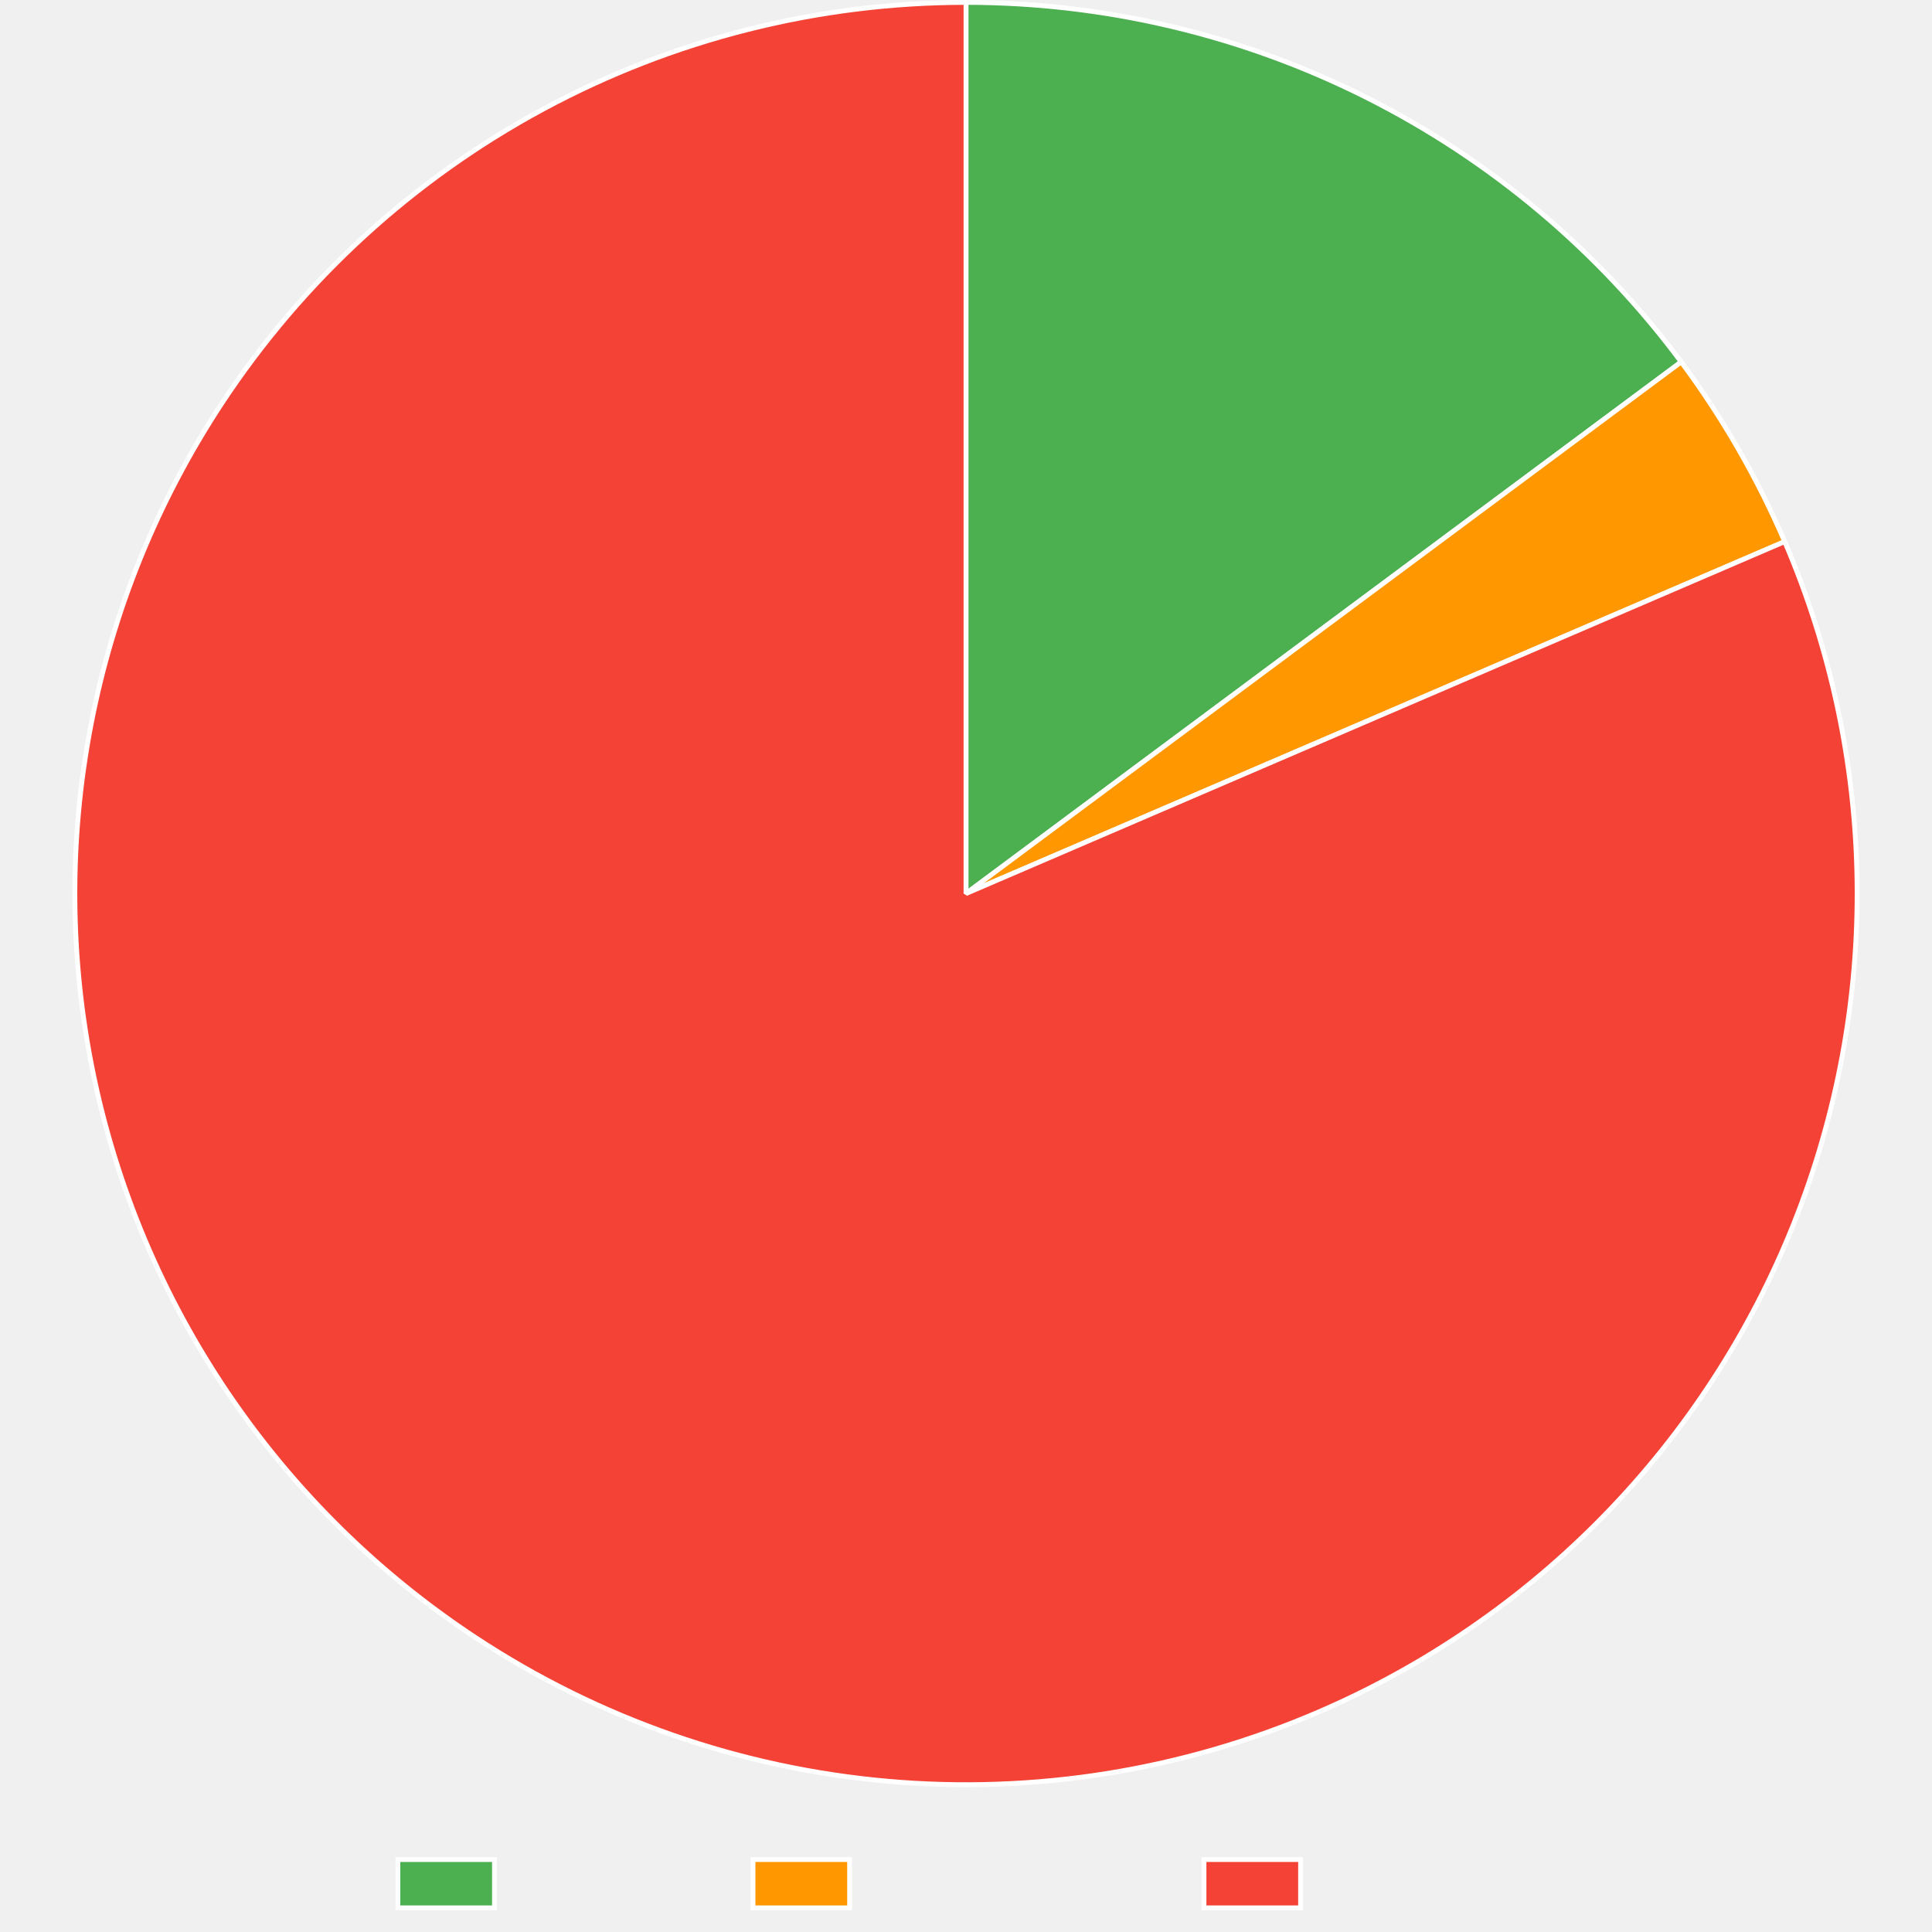
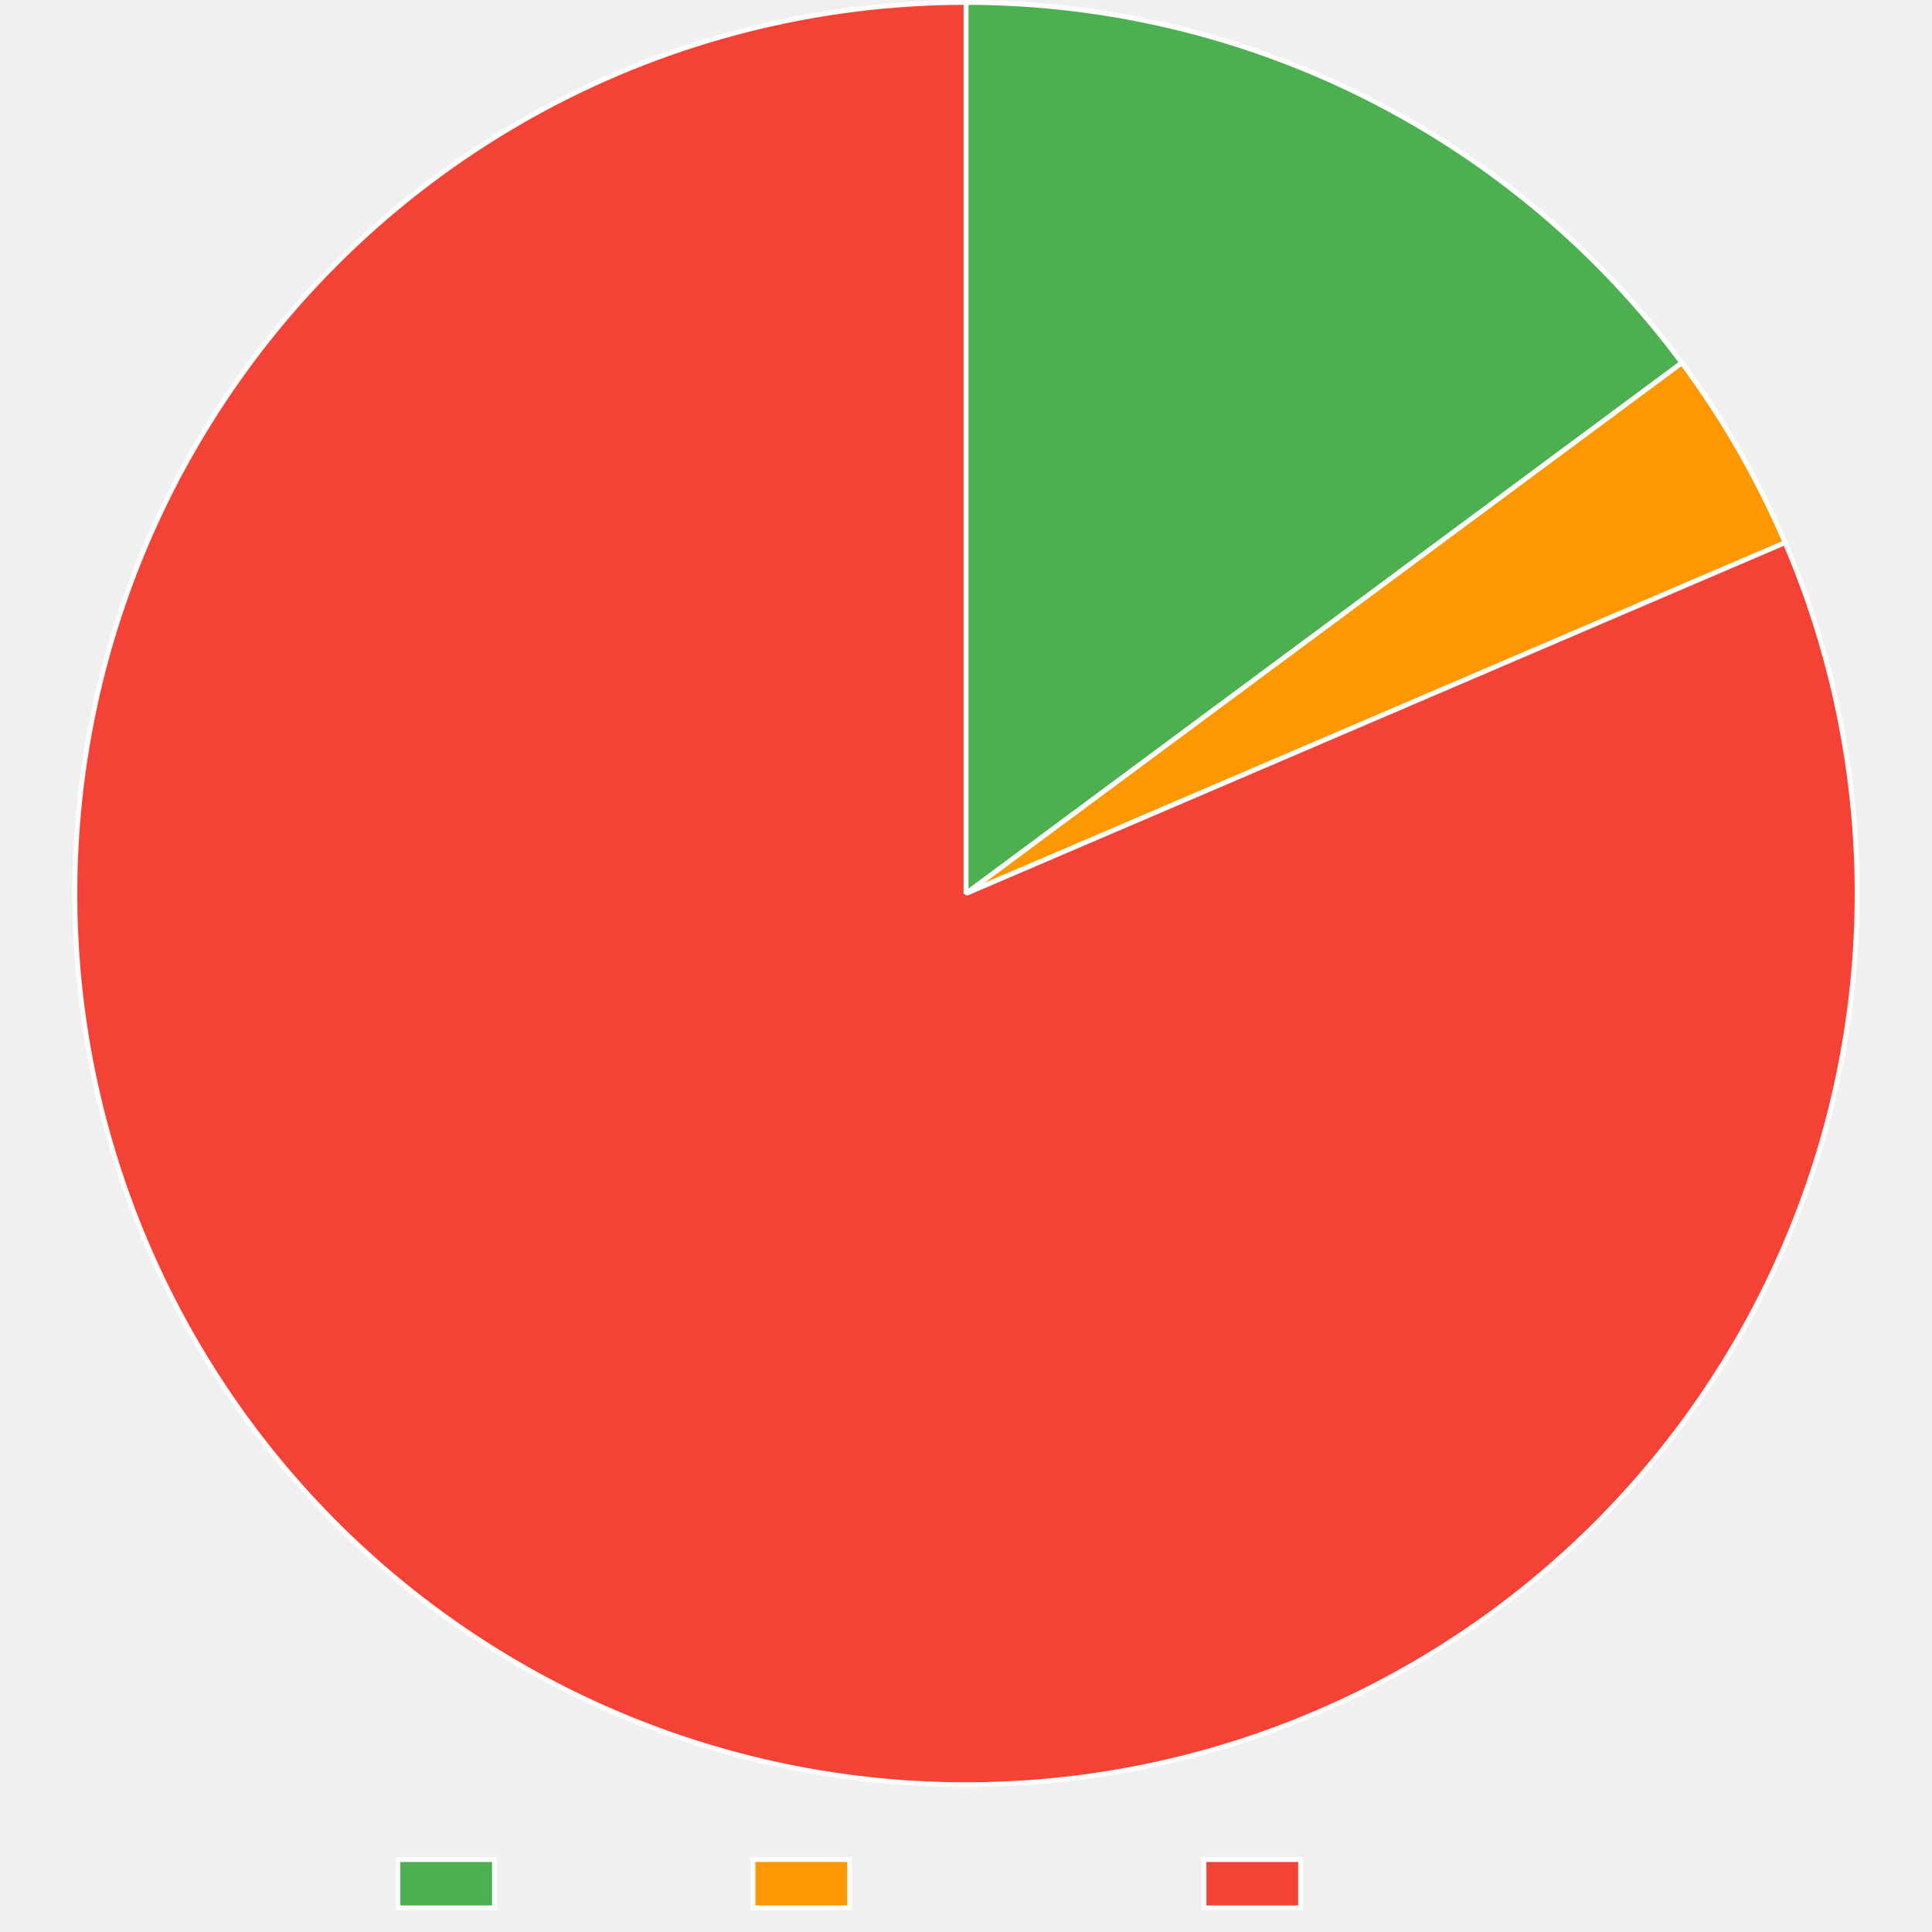
<svg xmlns="http://www.w3.org/2000/svg" width="800" height="800">
  <path fill="none" d="M0 0h800v800H0z" />
  <clipPath id="a">
    <path d="M0 740h800v60H0z" />
  </clipPath>
  <g clip-path="url(#a)">
    <path fill="#4caf50" d="M164.745 770h40v20h-40z" />
    <path fill="none" stroke="#fff" stroke-miterlimit="10" stroke-width="2" d="M164.745 770h40v20h-40z" />
    <text x="214.745, 226.22, 232.88, 244.003, 254.003, 259.559, 270.683," y="786.5," fill="#666" font-family="Liberation Sans" font-size="20">Trusted</text>
    <path fill="#ff9800" d="M311.805 770h40v20h-40z" />
    <path fill="none" stroke="#fff" stroke-miterlimit="10" stroke-width="2" d="M311.805 770h40v20h-40z" />
    <text x="361.805, 375.145, 381.805, 392.928, 402.928, 414.051, 425.174, 436.297, 447.42, 457.42," y="786.5," fill="#666" font-family="Liberation Sans" font-size="20">Provenance</text>
    <path fill="#f44336" d="M498.545 770h40v20h-40z" />
    <path fill="none" stroke="#fff" stroke-miterlimit="10" stroke-width="2" d="M498.545 770h40v20h-40z" />
    <text x="548.545, 562.988, 574.111, 579.668, 586.328, 597.451, 607.451, 613.008, 624.131," y="786.5," fill="#666" font-family="Liberation Sans" font-size="20">Untrusted</text>
  </g>
-   <path fill="#4caf50" d="M400 1q5.371 0 10.74.156 5.37.157 10.732.47 5.363.312 10.714.78 5.35.469 10.686 1.093 5.335.624 10.65 1.403 5.314.78 10.604 1.713t10.55 2.02 10.487 2.327q5.227 1.24 10.415 2.631t10.333 2.933 10.244 3.233q5.099 1.69 10.146 3.53 5.047 1.838 10.038 3.822 4.992 1.985 9.923 4.114 4.932 2.13 9.8 4.401 4.867 2.272 9.666 4.684t9.526 4.964 9.378 5.239q4.65 2.688 9.221 5.51t9.057 5.775q4.487 2.954 8.885 6.037 4.399 3.083 8.706 6.293t8.519 6.543 8.324 6.79q4.113 3.454 8.124 7.028 4.01 3.573 7.915 7.261t7.7 7.49q3.797 3.8 7.48 7.71 3.684 3.909 7.252 7.924 3.569 4.015 7.019 8.132t6.778 8.333 6.533 8.527L400 370z" />
-   <path fill="none" stroke="#fff" stroke-linejoin="bevel" stroke-width="2" d="M400 1q5.371 0 10.74.156 5.37.157 10.732.47 5.363.312 10.714.78 5.35.469 10.686 1.093 5.335.624 10.65 1.403 5.314.78 10.604 1.713t10.55 2.02 10.487 2.327q5.227 1.24 10.415 2.631t10.333 2.933 10.244 3.233q5.099 1.69 10.146 3.53 5.047 1.838 10.038 3.822 4.992 1.985 9.923 4.114 4.932 2.13 9.8 4.401 4.867 2.272 9.666 4.684t9.526 4.964 9.378 5.239q4.65 2.688 9.221 5.51t9.057 5.775q4.487 2.954 8.885 6.037 4.399 3.083 8.706 6.293t8.519 6.543 8.324 6.79q4.113 3.454 8.124 7.028 4.01 3.573 7.915 7.261t7.7 7.49q3.797 3.8 7.48 7.71 3.684 3.909 7.252 7.924 3.569 4.015 7.019 8.132t6.778 8.333 6.533 8.527L400 370z" />
-   <path fill="#ff9800" d="M696.145 149.866q12.849 17.285 23.6 35.948 10.75 18.664 19.257 38.45L400 370z" />
-   <path fill="none" stroke="#fff" stroke-linejoin="bevel" stroke-width="2" d="M696.145 149.866q12.849 17.285 23.6 35.948 10.75 18.664 19.257 38.45L400 370l296.145-220.134Z" />
-   <path fill="#f44336" d="M739.002 224.265q3.577 8.322 6.742 16.81t5.91 17.12 5.062 17.389 4.204 17.617 3.333 17.802 2.456 17.944 1.573 18.043.685 18.099-.203 18.11-1.092 18.078-1.978 18.003-2.858 17.885-3.733 17.722-4.598 17.519q-2.513 8.702-5.451 17.271t-6.293 16.983q-3.355 8.414-7.119 16.654t-7.927 16.285T719 555.474t-9.485 15.43-10.231 14.945-10.952 14.425-11.646 13.87-12.313 13.282-12.95 12.662-13.555 12.012-14.129 11.332-14.667 10.624q-7.464 5.133-15.171 9.893t-15.639 9.136q-7.93 4.376-16.067 8.357-8.137 3.982-16.459 7.56-5.236 2.25-10.539 4.339-5.302 2.088-10.667 4.011t-10.787 3.68q-5.422 1.757-10.895 3.346-5.473 1.588-10.993 3.007-5.52 1.418-11.081 2.666t-11.158 2.323-11.224 1.977-11.28 1.63-11.325 1.28q-5.672.552-11.36.93-5.686.377-11.381.578-5.696.202-11.395.227-5.7.026-11.397-.125-5.697-.15-11.387-.477t-11.367-.828-11.335-1.179-11.295-1.529-11.241-1.876-11.178-2.223-11.104-2.567-11.02-2.909q-5.487-1.54-10.925-3.248-5.437-1.708-10.819-3.583t-10.703-3.916-10.577-4.245-10.441-4.569-10.295-4.89q-5.11-2.523-10.14-5.204-5.028-2.681-9.973-5.516-4.944-2.835-9.798-5.821t-9.614-6.121q-7.565-4.982-14.877-10.33-7.311-5.348-14.351-11.047t-13.793-11.739q-6.752-6.038-13.2-12.4-6.448-6.363-12.576-13.035-6.127-6.67-11.92-13.635t-11.238-14.203q-5.444-7.24-10.527-14.738t-9.791-15.237-9.032-15.699-8.25-16.123q-3.928-8.162-7.45-16.508t-6.63-16.854q-3.11-8.509-5.796-17.16t-4.947-17.422q-2.26-8.772-4.086-17.645t-3.215-17.823q-1.388-8.952-2.336-17.96-.948-9.01-1.453-18.054t-.565-18.102q-.06-9.058.324-18.109.384-9.05 1.212-18.07.828-9.021 2.098-17.99 1.27-8.97 2.977-17.865 1.708-8.896 3.85-17.698t4.715-17.487 5.567-17.234 6.405-16.941 7.23-16.606 8.035-16.232 8.822-15.817 9.587-15.366q3.135-4.76 6.415-9.42t6.703-9.218 6.984-9.006q3.562-4.45 7.26-8.787t7.526-8.558q3.83-4.22 7.788-8.32t8.04-8.078 8.287-7.825q4.204-3.848 8.524-7.565 4.32-3.716 8.754-7.298t8.975-7.024 9.188-6.744 9.391-6.457 9.587-6.164q4.84-3.008 9.772-5.865 4.931-2.857 9.949-5.56 5.017-2.704 10.115-5.25 5.099-2.548 10.273-4.936 5.175-2.389 10.42-4.616 5.247-2.227 10.559-4.292t10.686-3.964q5.373-1.899 10.802-3.631 5.43-1.733 10.91-3.297t11.007-2.958 11.093-2.616 11.168-2.273q5.601-1.05 11.233-1.927 5.631-.877 11.287-1.58 5.656-.702 11.33-1.229t11.363-.88 11.385-.527T400 1v369z" />
-   <path fill="none" stroke="#fff" stroke-linejoin="bevel" stroke-width="2" d="M739.002 224.265q3.577 8.322 6.742 16.81t5.91 17.12 5.062 17.389 4.204 17.617 3.333 17.802 2.456 17.944 1.573 18.043.685 18.099-.203 18.11-1.092 18.078-1.978 18.003-2.858 17.885-3.733 17.722-4.598 17.519q-2.513 8.702-5.451 17.271t-6.293 16.983q-3.355 8.414-7.119 16.654t-7.927 16.285T719 555.474t-9.485 15.43-10.231 14.945-10.952 14.425-11.646 13.87-12.313 13.282-12.95 12.662-13.555 12.012-14.129 11.332-14.667 10.624q-7.464 5.133-15.171 9.893t-15.639 9.136q-7.93 4.376-16.067 8.357-8.137 3.982-16.459 7.56-5.236 2.25-10.539 4.339-5.302 2.088-10.667 4.011t-10.787 3.68q-5.422 1.757-10.895 3.346-5.473 1.588-10.993 3.007-5.52 1.418-11.081 2.666t-11.158 2.323-11.224 1.977-11.28 1.63-11.325 1.28q-5.672.552-11.36.93-5.686.377-11.381.578-5.696.202-11.395.227-5.7.026-11.397-.125-5.697-.15-11.387-.477t-11.367-.828-11.335-1.179-11.295-1.529-11.241-1.876-11.178-2.223-11.104-2.567-11.02-2.909q-5.487-1.54-10.925-3.248-5.437-1.708-10.819-3.583t-10.703-3.916-10.577-4.245-10.441-4.569-10.295-4.89q-5.11-2.523-10.14-5.204-5.028-2.681-9.973-5.516-4.944-2.835-9.798-5.821t-9.614-6.121q-7.565-4.982-14.877-10.33-7.311-5.348-14.351-11.047t-13.793-11.739q-6.752-6.038-13.2-12.4-6.448-6.363-12.576-13.035-6.127-6.67-11.92-13.635t-11.238-14.203q-5.444-7.24-10.527-14.738t-9.791-15.237-9.032-15.699-8.25-16.123q-3.928-8.162-7.45-16.508t-6.63-16.854q-3.11-8.509-5.796-17.16t-4.947-17.422q-2.26-8.772-4.086-17.645t-3.215-17.823q-1.388-8.952-2.336-17.96-.948-9.01-1.453-18.054t-.565-18.102q-.06-9.058.324-18.109.384-9.05 1.212-18.07.828-9.021 2.098-17.99 1.27-8.97 2.977-17.865 1.708-8.896 3.85-17.698t4.715-17.487 5.567-17.234 6.405-16.941 7.23-16.606 8.035-16.232 8.822-15.817 9.587-15.366q3.135-4.76 6.415-9.42t6.703-9.218 6.984-9.006q3.562-4.45 7.26-8.787t7.526-8.558q3.83-4.22 7.788-8.32t8.04-8.078 8.287-7.825q4.204-3.848 8.524-7.565 4.32-3.716 8.754-7.298t8.975-7.024 9.188-6.744 9.391-6.457 9.587-6.164q4.84-3.008 9.772-5.865 4.931-2.857 9.949-5.56 5.017-2.704 10.115-5.25 5.099-2.548 10.273-4.936 5.175-2.389 10.42-4.616 5.247-2.227 10.559-4.292t10.686-3.964q5.373-1.899 10.802-3.631 5.43-1.733 10.91-3.297t11.007-2.958 11.093-2.616 11.168-2.273q5.601-1.05 11.233-1.927 5.631-.877 11.287-1.58 5.656-.702 11.33-1.229t11.363-.88 11.385-.527T400 1v369l339.002-145.735Z" />
+   <path fill="#4caf50" d="M400 1q5.379 0 10.755.157t10.747.47 10.727.783q5.359.47 10.7 1.096 5.343.626 10.665 1.407t10.618 1.717 10.564 2.026q5.268 1.09 10.5 2.333 5.234 1.243 10.429 2.638 5.194 1.395 10.346 2.941t10.257 3.241 10.157 3.54 10.05 3.833q4.998 1.99 9.935 4.124 4.937 2.135 9.81 4.413 4.872 2.278 9.677 4.696 4.804 2.42 9.536 4.977t9.387 5.252 9.23 5.524q4.574 2.83 9.064 5.79 4.49 2.962 8.892 6.053t8.712 6.309 8.525 6.56 8.33 6.806q4.115 3.463 8.127 7.045t7.919 7.28 7.703 7.507 7.482 7.729 7.252 7.943 7.019 8.152 6.777 8.352 6.532 8.547L400 370z" />
+   <path fill="none" stroke="#fff" stroke-linejoin="bevel" stroke-width="2" d="M400 1q5.379 0 10.755.157t10.747.47 10.727.783q5.359.47 10.7 1.096 5.343.626 10.665 1.407t10.618 1.717 10.564 2.026q5.268 1.09 10.5 2.333 5.234 1.243 10.429 2.638 5.194 1.395 10.346 2.941t10.257 3.241 10.157 3.54 10.05 3.833q4.998 1.99 9.935 4.124 4.937 2.135 9.81 4.413 4.872 2.278 9.677 4.696 4.804 2.42 9.536 4.977t9.387 5.252 9.23 5.524q4.574 2.83 9.064 5.79 4.49 2.962 8.892 6.053t8.712 6.309 8.525 6.56 8.33 6.806q4.115 3.463 8.127 7.045t7.919 7.28 7.703 7.507 7.482 7.729 7.252 7.943 7.019 8.152 6.777 8.352 6.532 8.547L400 370z" />
+   <path fill="#ff9800" d="M696.423 150.24q12.827 17.302 23.555 35.98 10.727 18.676 19.208 38.474L400 370z" />
+   <path fill="none" stroke="#fff" stroke-linejoin="bevel" stroke-width="2" d="M696.423 150.24q12.827 17.302 23.555 35.98 10.727 18.676 19.208 38.474L400 370l296.423-219.76Z" />
+   <path fill="#f44336" d="M739.186 224.694q3.567 8.326 6.721 16.818 3.154 8.491 5.888 17.127 2.734 8.637 5.04 17.396t4.181 17.623q1.875 8.862 3.311 17.806 1.437 8.944 2.434 17.947.996 9.003 1.55 18.045.553 9.041.662 18.1.11 9.057-.226 18.11t-1.115 18.076q-.78 9.025-2 18.001-1.221 8.976-2.881 17.88-1.66 8.906-3.756 17.719t-4.62 17.512-5.473 17.264-6.314 16.976q-3.366 8.41-7.14 16.644-3.774 8.235-7.948 16.275-4.173 8.04-8.736 15.865t-9.505 15.417-10.25 14.932q-5.307 7.34-10.97 14.411-5.661 7.071-11.663 13.856t-12.33 13.267-12.966 12.645q-6.638 6.164-13.57 11.995t-14.143 11.313-14.68 10.607q-7.472 5.123-15.185 9.873t-15.65 9.116q-7.936 4.366-16.078 8.337t-16.468 7.539q-5.235 2.243-10.537 4.323t-10.666 3.996-10.784 3.664q-5.42 1.75-10.892 3.33t-10.99 2.993q-5.518 1.41-11.077 2.651t-11.153 2.309q-5.595 1.068-11.22 1.963-5.624.895-11.274 1.616t-11.32 1.268-11.352.917q-5.683.371-11.376.567t-11.387.215-11.39-.137-11.379-.487-11.358-.84-11.328-1.188-11.285-1.538-11.233-1.886-11.17-2.23q-5.566-1.203-11.094-2.576t-11.01-2.916q-5.483-1.543-10.915-3.254t-10.81-3.59q-5.376-1.879-10.693-3.922t-10.567-4.25q-5.25-2.206-10.43-4.574-5.181-2.368-10.286-4.894t-10.129-5.209q-5.024-2.682-9.963-5.519-4.939-2.836-9.788-5.823t-9.604-6.124q-7.562-4.987-14.87-10.339t-14.345-11.056-13.785-11.748-13.192-12.409-12.568-13.042-11.912-13.642-11.228-14.21-10.518-14.746q-5.078-7.5-9.782-15.242t-9.021-15.705q-4.319-7.963-8.24-16.128-3.923-8.165-7.44-16.513t-6.62-16.858-5.785-17.163-4.935-17.426-4.075-17.647-3.203-17.826T33 408.379t-1.44-18.054-.554-18.103q-.055-9.058.335-18.108t1.224-18.07 2.108-17.988 2.99-17.863 3.86-17.695 4.726-17.484q2.578-8.684 5.578-17.232t6.416-16.936 7.24-16.602 8.045-16.226 8.832-15.812 9.598-15.36q3.135-4.754 6.416-9.41t6.704-9.208 6.985-8.996 7.26-8.777 7.526-8.548 7.787-8.312q3.958-4.096 8.04-8.068t8.285-7.816 8.522-7.556 8.752-7.29 8.972-7.016 9.185-6.736 9.388-6.45q4.743-3.151 9.582-6.155t9.768-5.858q4.93-2.854 9.944-5.554t10.111-5.244 10.268-4.929 10.415-4.61 10.552-4.287q5.31-2.061 10.68-3.958t10.797-3.628q5.426-1.73 10.903-3.292t11-2.954 11.086-2.613 11.162-2.27q5.598-1.05 11.226-1.925t11.28-1.577q5.652-.701 11.323-1.228t11.356-.878 11.378-.527Q394.304 1 400 1v369z" />
+   <path fill="none" stroke="#fff" stroke-linejoin="bevel" stroke-width="2" d="M739.186 224.694q3.567 8.326 6.721 16.818 3.154 8.491 5.888 17.127 2.734 8.637 5.04 17.396t4.181 17.623q1.875 8.862 3.311 17.806 1.437 8.944 2.434 17.947.996 9.003 1.55 18.045.553 9.041.662 18.1.11 9.057-.226 18.11t-1.115 18.076q-.78 9.025-2 18.001-1.221 8.976-2.881 17.88-1.66 8.906-3.756 17.719t-4.62 17.512-5.473 17.264-6.314 16.976q-3.366 8.41-7.14 16.644-3.774 8.235-7.948 16.275-4.173 8.04-8.736 15.865t-9.505 15.417-10.25 14.932q-5.307 7.34-10.97 14.411-5.661 7.071-11.663 13.856t-12.33 13.267-12.966 12.645q-6.638 6.164-13.57 11.995t-14.143 11.313-14.68 10.607q-7.472 5.123-15.185 9.873t-15.65 9.116q-7.936 4.366-16.078 8.337t-16.468 7.539q-5.235 2.243-10.537 4.323t-10.666 3.996-10.784 3.664q-5.42 1.75-10.892 3.33t-10.99 2.993q-5.518 1.41-11.077 2.651t-11.153 2.309q-5.595 1.068-11.22 1.963-5.624.895-11.274 1.616t-11.32 1.268-11.352.917q-5.683.371-11.376.567t-11.387.215-11.39-.137-11.379-.487-11.358-.84-11.328-1.188-11.285-1.538-11.233-1.886-11.17-2.23q-5.566-1.203-11.094-2.576t-11.01-2.916q-5.483-1.543-10.915-3.254t-10.81-3.59q-5.376-1.879-10.693-3.922t-10.567-4.25q-5.25-2.206-10.43-4.574-5.181-2.368-10.286-4.894t-10.129-5.209q-5.024-2.682-9.963-5.519-4.939-2.836-9.788-5.823t-9.604-6.124q-7.562-4.987-14.87-10.339t-14.345-11.056-13.785-11.748-13.192-12.409-12.568-13.042-11.912-13.642-11.228-14.21-10.518-14.746q-5.078-7.5-9.782-15.242t-9.021-15.705q-4.319-7.963-8.24-16.128-3.923-8.165-7.44-16.513t-6.62-16.858-5.785-17.163-4.935-17.426-4.075-17.647-3.203-17.826T33 408.379t-1.44-18.054-.554-18.103q-.055-9.058.335-18.108t1.224-18.07 2.108-17.988 2.99-17.863 3.86-17.695 4.726-17.484q2.578-8.684 5.578-17.232t6.416-16.936 7.24-16.602 8.045-16.226 8.832-15.812 9.598-15.36q3.135-4.754 6.416-9.41t6.704-9.208 6.985-8.996 7.26-8.777 7.526-8.548 7.787-8.312q3.958-4.096 8.04-8.068t8.285-7.816 8.522-7.556 8.752-7.29 8.972-7.016 9.185-6.736 9.388-6.45q4.743-3.151 9.582-6.155t9.768-5.858q4.93-2.854 9.944-5.554t10.111-5.244 10.268-4.929 10.415-4.61 10.552-4.287q5.31-2.061 10.68-3.958t10.797-3.628q5.426-1.73 10.903-3.292t11-2.954 11.086-2.613 11.162-2.27q5.598-1.05 11.226-1.925t11.28-1.577q5.652-.701 11.323-1.228t11.356-.878 11.378-.527Q394.304 1 400 1v369z" />
</svg>
